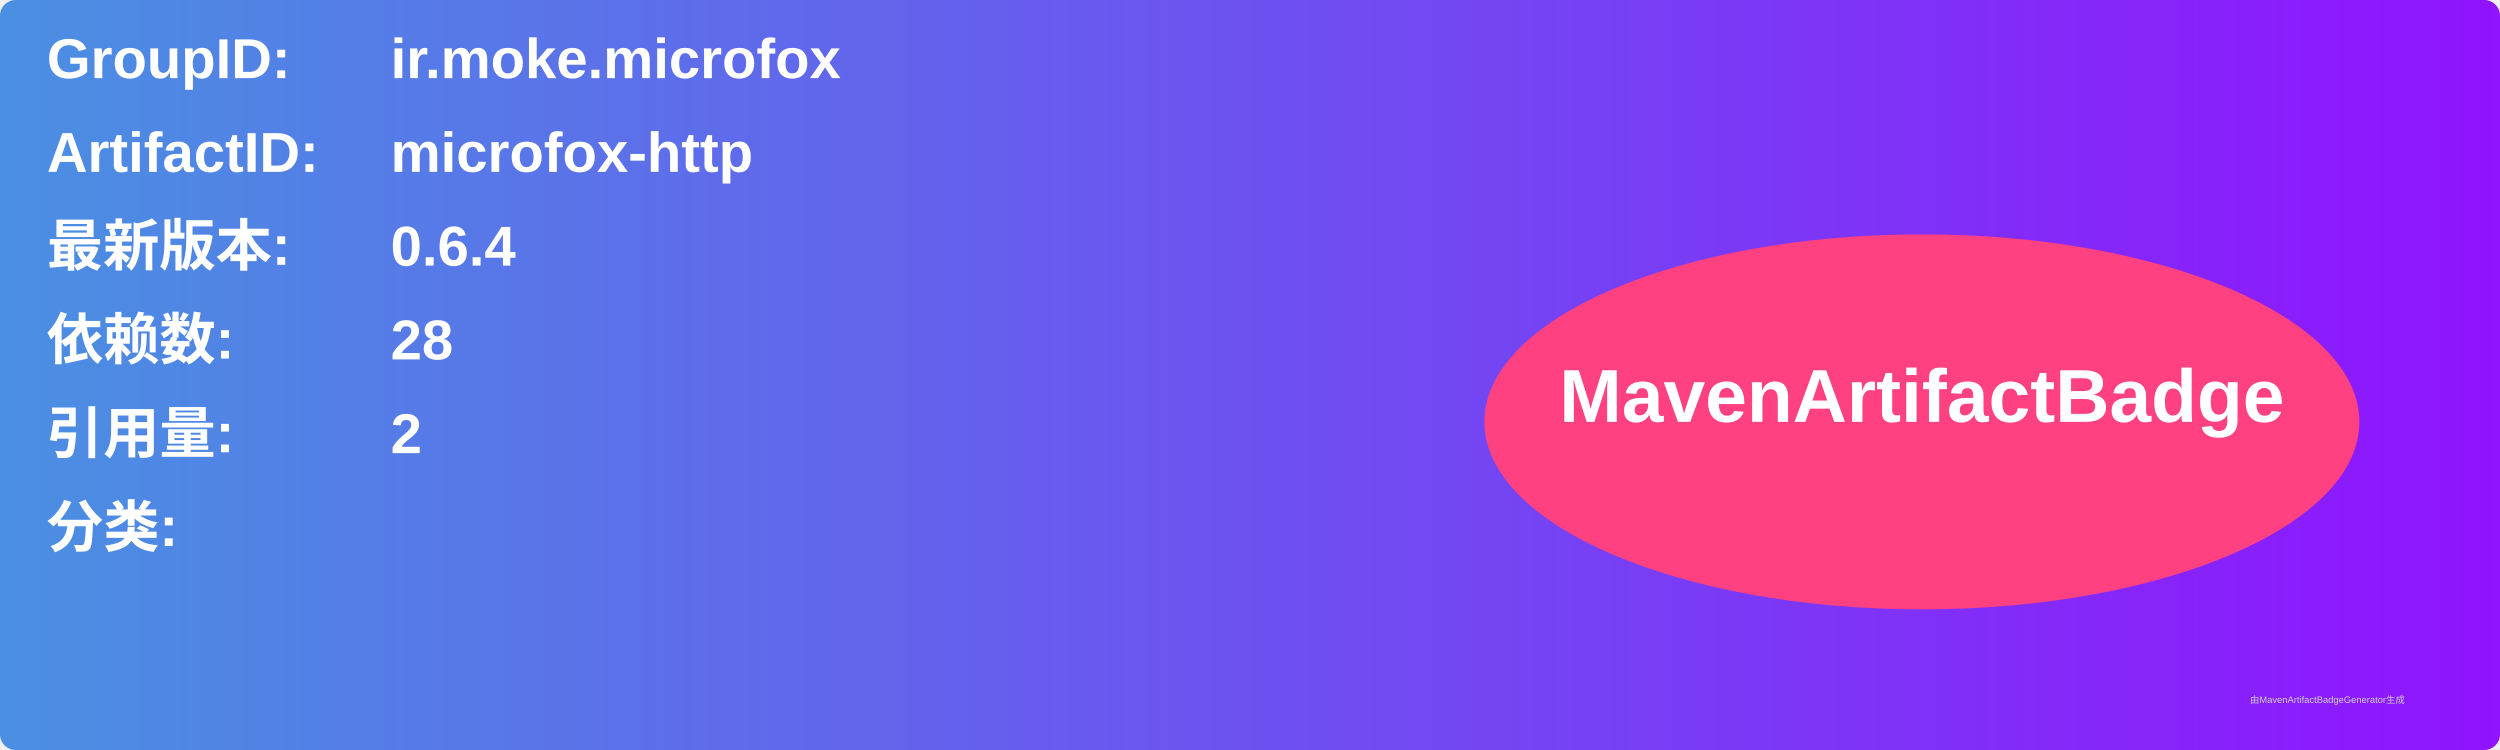
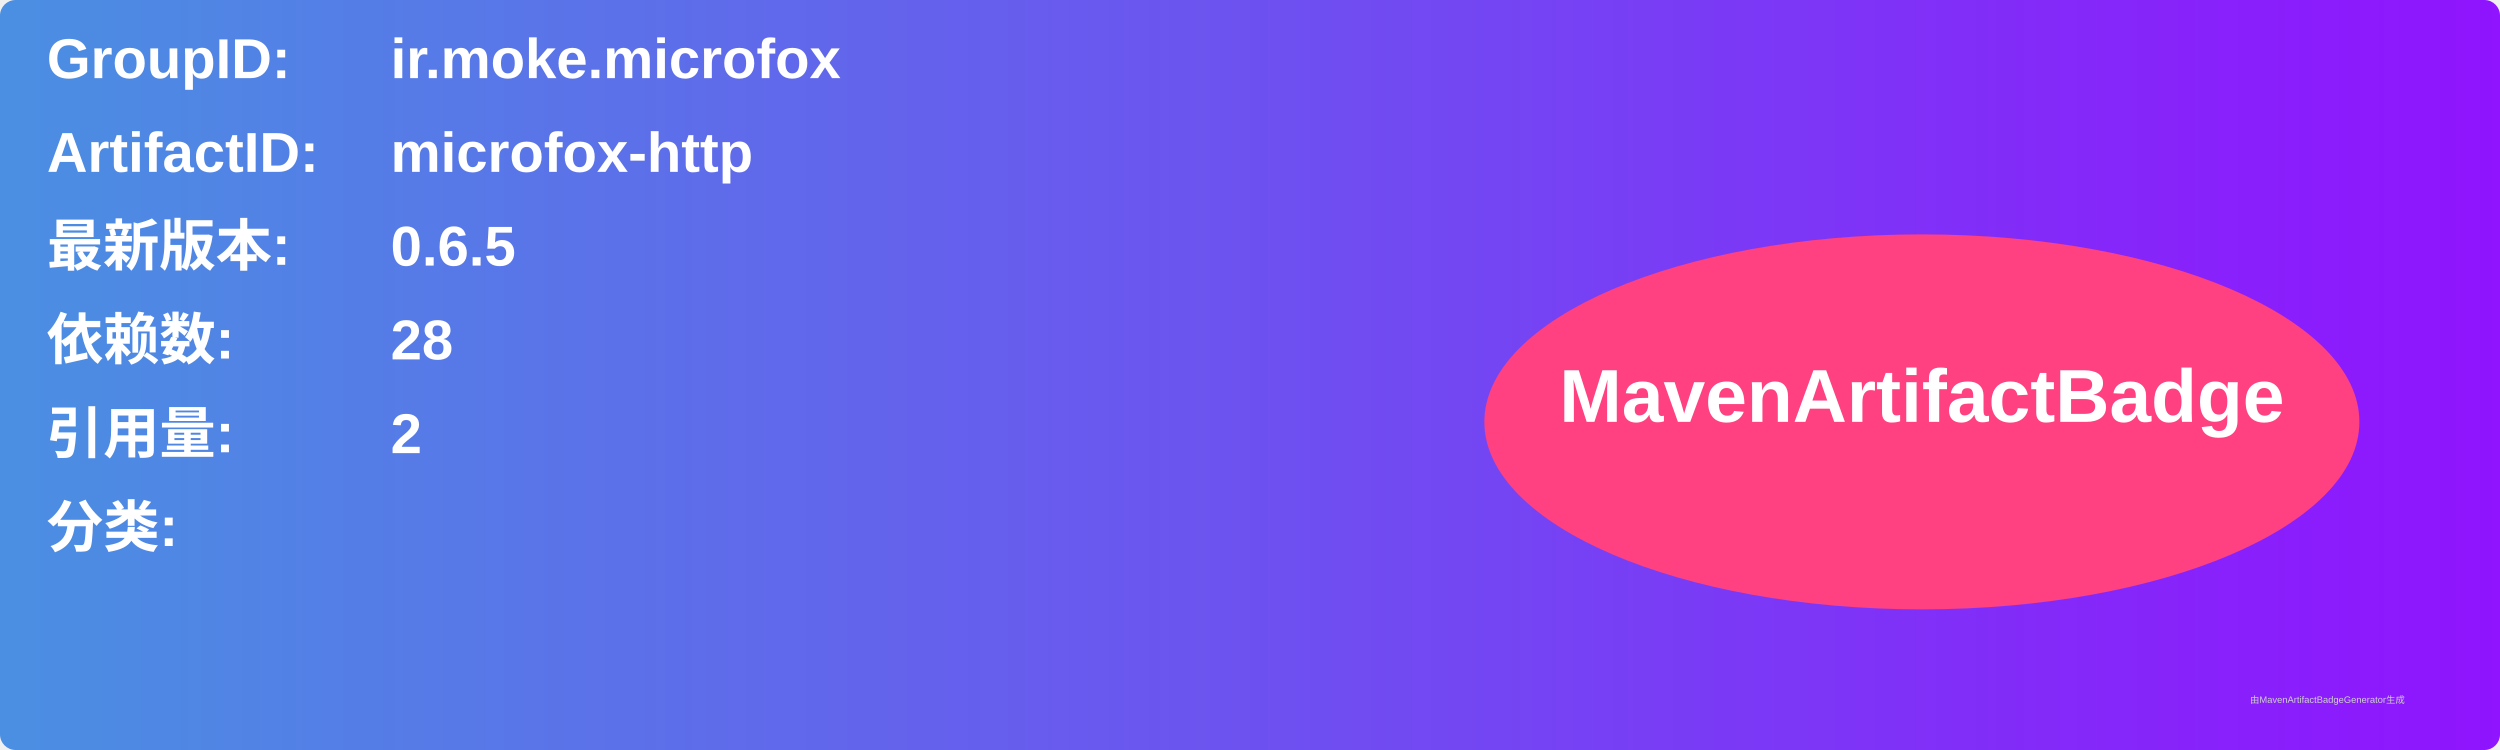
<svg xmlns="http://www.w3.org/2000/svg" width="800" height="240" viewBox="0 0 800 240">
  <linearGradient id="grad" x1="0%" y1="0%" x2="100%" y2="0%">
    <stop offset="0%" stop-color="#4a90e2" />
    <stop offset="100%" stop-color="#9013fe" />
  </linearGradient>
  <rect width="100%" height="100%" rx="5" ry="5" fill="url(#grad)" />
  <g transform="translate(15, 15)">
    <text x="0" y="10" font-family="Arial" font-size="18" fill="white" font-weight="bold" width="260">GroupID:</text>
    <text x="110" y="10" font-family="Arial" font-size="18" fill="white" font-weight="bold" width="460">ir.moke.microfox</text>
    <text x="0" y="40" font-family="Arial" font-size="18" fill="white" font-weight="bold" width="260">ArtifactID:</text>
    <text x="110" y="40" font-family="Arial" font-size="18" fill="white" font-weight="bold" width="460">microfox-http</text>
    <text x="0" y="70" font-family="Arial" font-size="18" fill="white" font-weight="bold">最新版本:</text>
    <text x="110" y="70" font-family="Arial" font-size="18" fill="white" font-weight="bold">
-       <tspan font-weight="bold">0.6.4</tspan>
+       <tspan font-weight="bold">0.6.5</tspan>
    </text>
    <text x="0" y="100" font-family="Arial" font-size="18" fill="white" font-weight="bold">依赖数: </text>
    <text x="110" y="100" font-family="Arial" font-size="18" fill="white">
      <tspan font-weight="bold">28</tspan>
    </text>
    <text x="0" y="130" font-family="Arial" font-size="18" fill="white" font-weight="bold">引用量: </text>
    <text x="110" y="130" font-family="Arial" font-size="18" fill="white">
      <tspan font-weight="bold">2</tspan>
    </text>
    <text x="0" y="160" font-family="Arial" font-size="18" fill="white" font-weight="bold">分类:</text>
    <text x="10" y="190" font-family="Arial" font-size="10" fill="white">
      <tspan font-weight="bold" />
    </text>
    <ellipse cx="600" cy="120" rx="140" ry="60" fill="#ff4081" />
    <text x="600" y="120" text-anchor="middle" font-family="Arial" font-size="24" fill="white" font-weight="bold">MavenArtifactBadge</text>
  </g>
  <text x="720" y="225" font-family="Arial" font-size="3" fill="#d0d0d0">由MavenArtifactBadgeGenerator生成</text>
</svg>
